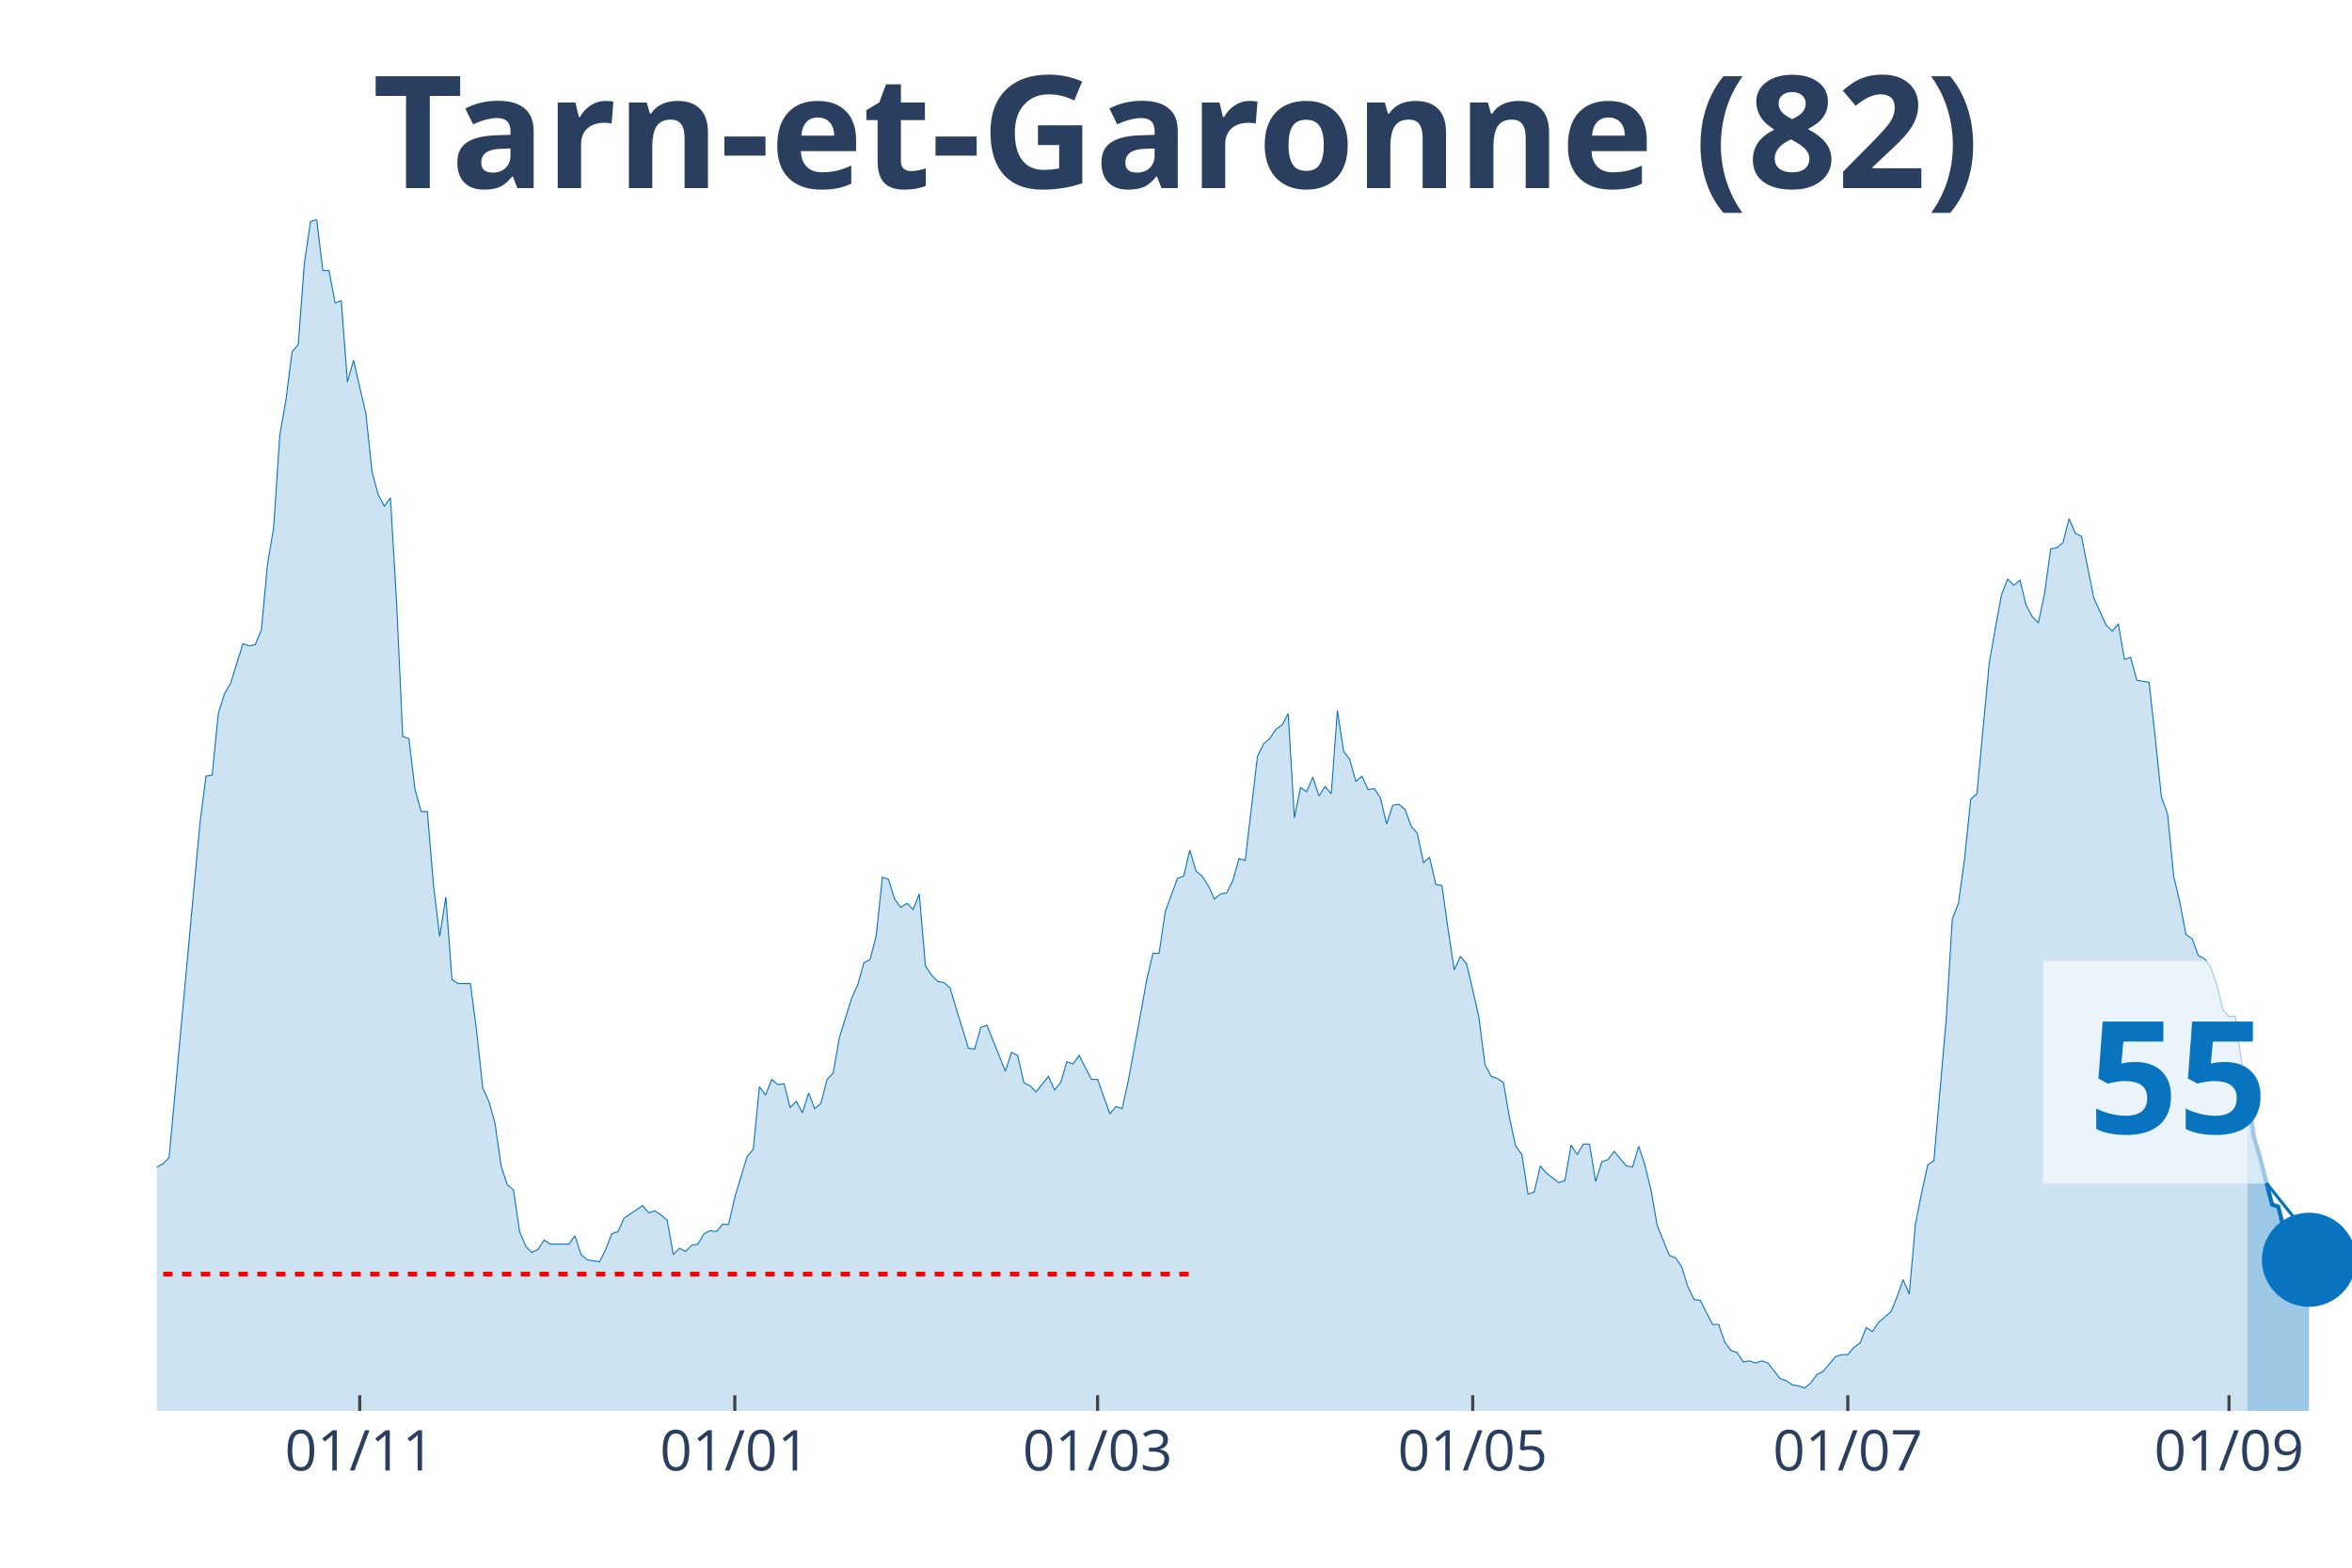
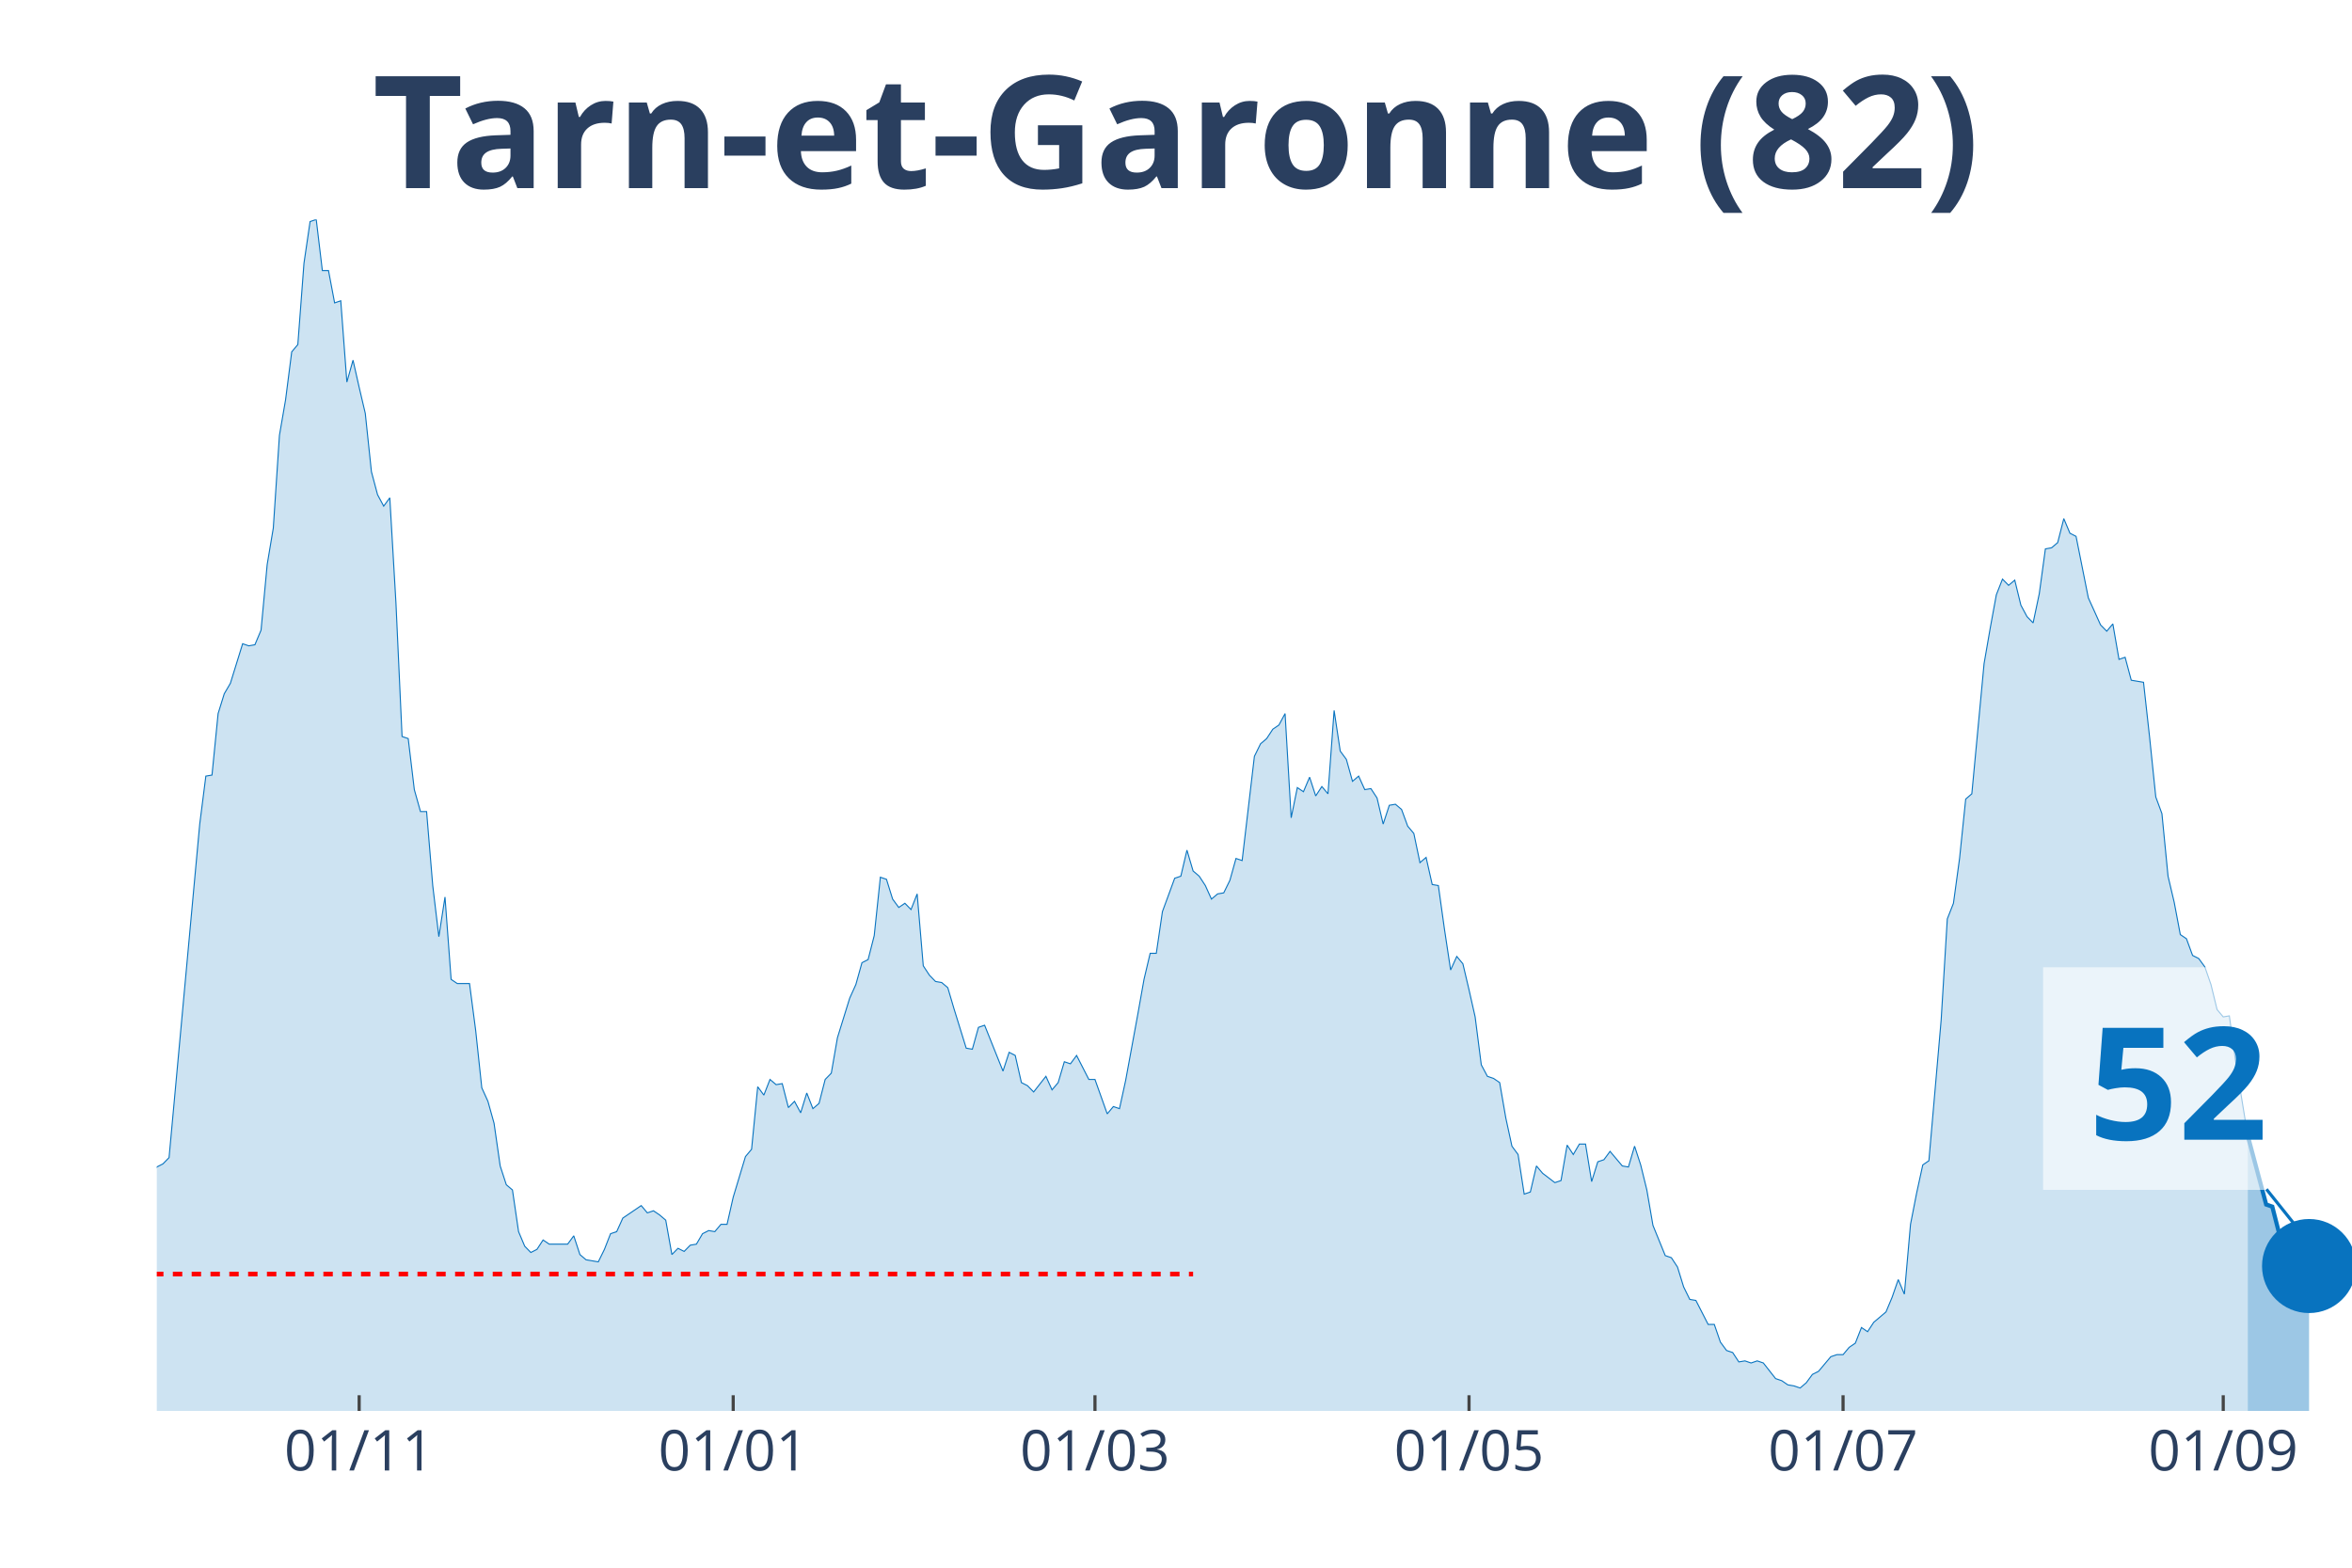
<svg xmlns="http://www.w3.org/2000/svg" class="main-svg" width="1125" height="750" style="" viewBox="0 0 750 500">
  <rect x="0" y="0" width="750" height="500" style="fill: rgb(0, 0, 0); fill-opacity: 0;" />
-   <defs id="defs-1bff50">
+   <defs id="defs-30cf8f">
    <g class="clips">
-       <clipPath id="clip1bff50xyplot" class="plotclip">
+       <clipPath id="clip30cf8fxyplot" class="plotclip">
        <rect width="700" height="380" />
      </clipPath>
-       <clipPath class="axesclip" id="clip1bff50x">
+       <clipPath class="axesclip" id="clip30cf8fx">
        <rect x="50" y="0" width="700" height="500" />
      </clipPath>
-       <clipPath class="axesclip" id="clip1bff50y">
+       <clipPath class="axesclip" id="clip30cf8fy">
        <rect x="0" y="70" width="750" height="380" />
      </clipPath>
-       <clipPath class="axesclip" id="clip1bff50xy">
+       <clipPath class="axesclip" id="clip30cf8fxy">
        <rect x="50" y="70" width="700" height="380" />
      </clipPath>
    </g>
    <g class="gradients" />
  </defs>
  <g class="bglayer">
    <rect class="bg" x="50" y="70" width="700" height="380" style="fill: rgb(0, 0, 0); fill-opacity: 0; stroke-width: 0;" />
  </g>
  <g class="layer-below">
    <g class="imagelayer" />
    <g class="shapelayer" />
  </g>
  <g class="cartesianlayer">
    <g class="subplot xy">
      <g class="layer-subplot">
        <g class="shapelayer" />
        <g class="imagelayer" />
      </g>
      <g class="gridlayer">
        <g class="x">
-           <path class="xgrid crisp" transform="translate(114.71,0)" d="M0,70v380" style="stroke: rgb(255, 255, 255); stroke-opacity: 1; stroke-width: 1px;" />
-           <path class="xgrid crisp" transform="translate(234.31,0)" d="M0,70v380" style="stroke: rgb(255, 255, 255); stroke-opacity: 1; stroke-width: 1px;" />
-           <path class="xgrid crisp" transform="translate(350,0)" d="M0,70v380" style="stroke: rgb(255, 255, 255); stroke-opacity: 1; stroke-width: 1px;" />
-           <path class="xgrid crisp" transform="translate(469.61,0)" d="M0,70v380" style="stroke: rgb(255, 255, 255); stroke-opacity: 1; stroke-width: 1px;" />
-           <path class="xgrid crisp" transform="translate(589.22,0)" d="M0,70v380" style="stroke: rgb(255, 255, 255); stroke-opacity: 1; stroke-width: 1px;" />
-           <path class="xgrid crisp" transform="translate(710.78,0)" d="M0,70v380" style="stroke: rgb(255, 255, 255); stroke-opacity: 1; stroke-width: 1px;" />
+           <path class="xgrid crisp" transform="translate(114.53,0)" d="M0,70v380" style="stroke: rgb(255, 255, 255); stroke-opacity: 1; stroke-width: 1px;" />
+           <path class="xgrid crisp" transform="translate(233.8,0)" d="M0,70v380" style="stroke: rgb(255, 255, 255); stroke-opacity: 1; stroke-width: 1px;" />
+           <path class="xgrid crisp" transform="translate(349.16,0)" d="M0,70v380" style="stroke: rgb(255, 255, 255); stroke-opacity: 1; stroke-width: 1px;" />
+           <path class="xgrid crisp" transform="translate(468.44,0)" d="M0,70v380" style="stroke: rgb(255, 255, 255); stroke-opacity: 1; stroke-width: 1px;" />
+           <path class="xgrid crisp" transform="translate(587.71,0)" d="M0,70v380" style="stroke: rgb(255, 255, 255); stroke-opacity: 1; stroke-width: 1px;" />
+           <path class="xgrid crisp" transform="translate(708.94,0)" d="M0,70v380" style="stroke: rgb(255, 255, 255); stroke-opacity: 1; stroke-width: 1px;" />
        </g>
        <g class="y" />
      </g>
      <g class="zerolinelayer" />
      <path class="xlines-below" />
      <path class="ylines-below" />
      <g class="overlines-below" />
      <g class="xaxislayer-below" />
      <g class="yaxislayer-below" />
      <g class="overaxes-below" />
-       <g class="plot" transform="translate(50, 70)" clip-path="url('#clip1bff50xyplot')">
+       <g class="plot" transform="translate(50, 70)" clip-path="url('#clip30cf8fxyplot')">
        <g class="scatterlayer mlayer">
-           <g class="trace scatter tracef6537c" style="stroke-miterlimit: 2;">
+           <g class="trace scatter trace2f51de" style="stroke-miterlimit: 2;">
            <g class="fills">
              <g>
-                 <path class="js-fill" d="M666.67,380L-266.67,380L-266.67,376.34L-256.86,376.01L-254.9,378.67L-239.22,379L-237.25,379.34L-150.98,378.01L-149.02,377.34L-141.18,375.35L-139.22,374.35L-135.29,373.02L-133.33,373.02L-125.49,372.69L-123.53,375.01L-119.61,374.02L-117.65,374.35L-113.73,376.68L-111.76,376.01L-101.96,373.02L-100,370.36L-98.04,371.36L-96.08,370.03L-92.16,371.36L-90.2,371.36L-88.24,370.36L-86.27,363.38L-84.31,358.06L-82.35,358.06L-78.43,354.73L-76.47,348.75L-74.51,343.43L-72.55,345.42L-70.59,346.09L-68.63,339.77L-64.71,341.43L-62.75,341.1L-58.82,337.11L-56.86,329.47L-54.9,320.16L-52.94,319.16L-50.98,319.16L-49.02,306.53L-45.1,303.2L-43.14,306.19L-41.18,312.18L-39.22,309.85L-37.25,308.19L-35.29,311.18L-33.33,311.85L-31.37,308.85L-29.41,304.53L-27.45,292.9L-23.53,292.56L-21.57,288.91L-19.61,287.58L-17.65,284.92L-15.69,282.26L-13.73,289.9L-11.76,290.24L-9.8,291.9L-7.84,301.54L-5.88,299.55L-1.96,307.19L0,302.2L1.96,301.21L3.92,299.21L13.73,192.83L15.69,177.53L17.65,177.2L19.61,157.59L21.57,151.27L23.53,147.94L27.45,135.31L29.41,135.98L31.37,135.64L33.33,130.99L35.29,110.04L37.25,98.41L39.22,68.82L41.18,57.52L43.14,42.22L45.1,39.9L47.06,13.96L49.02,0.66L50.98,0L52.94,16.29L54.9,16.29L56.86,26.6L58.82,25.93L60.78,51.86L62.75,44.88L64.71,53.53L66.67,61.84L68.63,80.45L70.59,87.77L72.55,91.43L74.51,88.77L76.47,122.34L78.43,164.9L80.39,165.56L82.35,181.85L84.31,188.84L86.27,188.84L88.24,212.44L90.2,228.73L92.16,216.1L94.12,242.36L96.08,243.69L100,243.69L101.96,258.65L103.92,276.94L105.88,281.26L107.84,288.24L109.8,301.87L111.76,307.86L113.73,309.52L115.69,322.82L117.65,327.47L119.61,329.47L121.57,328.47L123.53,325.48L125.49,326.81L131.37,326.81L133.33,324.15L135.29,330.13L137.25,331.79L141.18,332.46L143.14,328.47L145.1,323.48L147.06,322.82L149.02,318.5L150.98,317.17L154.9,314.51L156.86,316.83L158.82,316.17L160.78,317.5L162.75,319.16L164.71,330.13L166.67,328.14L168.63,329.13L170.59,327.14L172.55,326.81L174.51,323.48L176.47,322.48L178.43,322.82L180.39,320.49L182.35,320.49L184.31,311.85L188.24,298.88L190.2,296.55L192.16,276.61L194.12,279.27L196.08,274.28L198.04,275.94L200,275.61L201.96,283.25L203.92,281.26L205.88,284.92L207.84,278.6L209.8,283.59L211.76,281.92L213.73,274.28L215.69,272.28L217.65,260.98L221.57,248.35L223.53,244.02L225.49,237.04L227.45,236.05L229.41,228.4L231.37,209.78L233.33,210.45L235.29,216.76L237.25,219.42L239.22,218.09L241.18,220.09L243.14,215.1L245.1,238.04L247.06,241.03L249.02,243.03L250.98,243.36L252.94,245.02L254.9,251.67L258.82,264.3L260.78,264.64L262.75,257.66L264.71,256.99L270.59,271.62L272.55,265.63L274.51,266.63L276.47,275.28L278.43,276.27L280.39,278.27L284.31,273.28L286.27,277.6L288.24,275.28L290.2,268.63L292.16,269.29L294.12,266.63L298.04,274.28L300,274.28L303.92,285.25L305.88,282.92L307.84,283.59L309.8,274.61L313.73,253.33L315.69,242.36L317.65,234.05L319.61,234.05L321.57,220.75L323.53,215.43L325.49,210.11L327.45,209.45L329.41,201.14L331.37,207.79L333.33,209.45L335.29,212.44L337.25,216.76L339.22,215.1L341.18,214.77L343.14,210.78L345.1,203.8L347.06,204.46L350.98,171.22L352.94,167.23L354.9,165.56L356.86,162.57L358.82,161.24L360.78,157.59L362.75,190.83L364.71,181.19L366.67,182.52L368.63,177.87L370.59,183.85L372.55,180.86L374.51,183.18L376.47,156.59L378.43,169.55L380.39,172.21L382.35,179.2L384.31,177.53L386.27,181.85L388.24,181.52L390.2,184.51L392.16,192.83L394.12,186.84L396.08,186.51L398.04,188.17L400,193.49L401.96,195.82L403.92,205.13L405.88,203.46L407.84,212.11L409.8,212.44L411.76,226.4L413.73,239.37L415.69,235.05L417.65,237.38L419.61,245.69L421.57,254.33L423.53,269.62L425.49,273.28L427.45,273.95L429.41,275.28L431.37,286.58L433.33,295.56L435.29,298.22L437.25,310.85L439.22,310.18L441.18,301.87L443.14,304.2L447.06,307.19L449.02,306.53L450.98,295.22L452.94,298.22L454.9,294.89L456.86,294.89L458.82,306.86L460.78,300.54L462.75,299.88L464.71,297.22L468.63,301.87L470.59,302.2L472.55,295.56L474.51,301.54L476.47,309.52L478.43,320.82L482.35,330.46L484.31,331.13L486.27,334.12L488.24,340.44L490.2,344.43L492.16,344.76L496.08,352.41L498.04,352.41L500,358.06L501.96,360.72L503.92,361.38L505.88,364.37L507.84,364.04L509.8,364.71L511.76,364.04L513.73,364.71L517.65,369.69L519.61,370.36L521.57,371.69L523.53,372.02L525.49,372.69L527.45,371.02L529.41,368.36L531.37,367.37L535.29,362.71L537.25,362.05L539.22,362.05L541.18,359.72L543.14,358.39L545.1,353.4L547.06,354.73L549.02,351.74L552.94,348.42L554.9,343.76L556.86,338.11L558.82,342.76L560.78,320.49L562.75,310.52L564.71,301.54L566.67,300.21L570.59,255.33L572.55,223.08L574.51,218.09L576.47,203.8L578.43,184.85L580.39,183.18L584.31,141.63L586.27,130.32L588.24,119.69L590.2,114.7L592.16,116.69L594.12,115.03L596.08,123.01L598.04,126.67L600,128.66L601.96,119.35L603.92,105.06L605.88,104.72L607.84,103.06L609.8,95.42L611.76,100.07L613.73,101.07L617.65,120.68L619.61,125L621.57,129.33L623.53,131.32L625.49,128.99L627.45,140.3L629.41,139.63L631.37,146.95L635.29,147.61L637.25,165.23L639.22,184.18L641.18,189.5L643.14,209.45L645.1,217.76L647.06,228.07L649.02,229.4L650.98,234.72L652.94,235.71L654.9,238.37L656.86,244.02L658.82,252L660.78,254.33L662.75,254L664.71,268.29L666.67,278.6" style="fill: rgb(8, 115, 191); fill-opacity: 0.2; stroke-width: 0;" />
+                 <path class="js-fill" d="M666.76,380L-265.92,380L-265.92,376.34L-256.15,376.01L-254.19,378.67L-238.55,379L-236.59,379.34L-150.56,378.01L-148.6,377.34L-140.78,375.35L-138.83,374.35L-134.92,373.02L-132.96,373.02L-125.14,372.69L-123.18,375.01L-119.27,374.02L-117.32,374.35L-113.41,376.68L-111.45,376.01L-101.68,373.02L-99.72,370.36L-97.77,371.36L-95.81,370.03L-91.9,371.36L-89.94,371.36L-87.99,370.36L-86.03,363.38L-84.08,358.06L-82.12,358.06L-78.21,354.73L-76.26,348.75L-74.3,343.43L-72.35,345.42L-70.39,346.09L-68.44,339.77L-64.53,341.43L-62.57,341.1L-58.66,337.11L-56.7,329.47L-54.75,320.16L-52.79,319.16L-50.84,319.16L-48.88,306.53L-44.97,303.2L-43.02,306.19L-41.06,312.18L-39.11,309.85L-37.15,308.19L-35.2,311.18L-33.24,311.85L-31.28,308.85L-29.33,304.53L-27.37,292.9L-23.46,292.56L-21.51,288.91L-19.55,287.58L-17.6,284.92L-15.64,282.26L-13.69,289.9L-11.73,290.24L-9.78,291.9L-7.82,301.54L-5.87,299.55L-1.96,307.19L0,302.2L1.96,301.21L3.91,299.21L13.69,192.83L15.64,177.53L17.6,177.2L19.55,157.59L21.51,151.27L23.46,147.94L27.37,135.31L29.33,135.98L31.28,135.64L33.24,130.99L35.2,110.04L37.15,98.41L39.11,68.82L41.06,57.52L43.02,42.22L44.97,39.9L46.93,13.96L48.88,0.66L50.84,0L52.79,16.29L54.75,16.29L56.7,26.6L58.66,25.93L60.61,51.86L62.57,44.88L64.53,53.53L66.48,61.84L68.44,80.45L70.39,87.77L72.35,91.43L74.3,88.77L76.26,122.34L78.21,164.9L80.17,165.56L82.12,181.85L84.08,188.84L86.03,188.84L87.99,212.44L89.94,228.73L91.9,216.1L93.85,242.36L95.81,243.69L99.72,243.69L101.68,258.65L103.63,276.94L105.59,281.26L107.54,288.24L109.5,301.87L111.45,307.86L113.41,309.52L115.36,322.82L117.32,327.47L119.27,329.47L121.23,328.47L123.18,325.48L125.14,326.81L131.01,326.81L132.96,324.15L134.92,330.13L136.87,331.79L140.78,332.46L142.74,328.47L144.69,323.48L146.65,322.82L148.6,318.5L150.56,317.17L154.47,314.51L156.42,316.83L158.38,316.17L160.34,317.5L162.29,319.16L164.25,330.13L166.2,328.14L168.16,329.13L170.11,327.14L172.07,326.81L174.02,323.48L175.98,322.48L177.93,322.82L179.89,320.49L181.84,320.49L183.8,311.85L187.71,298.88L189.66,296.55L191.62,276.61L193.58,279.27L195.53,274.28L197.49,275.94L199.44,275.61L201.4,283.25L203.35,281.26L205.31,284.92L207.26,278.6L209.22,283.59L211.17,281.92L213.13,274.28L215.08,272.28L217.04,260.98L220.95,248.35L222.91,244.02L224.86,237.04L226.82,236.05L228.77,228.4L230.73,209.78L232.68,210.45L234.64,216.76L236.59,219.42L238.55,218.09L240.5,220.09L242.46,215.1L244.41,238.04L246.37,241.03L248.32,243.03L250.28,243.36L252.23,245.02L254.19,251.67L258.1,264.3L260.06,264.64L262.01,257.66L263.97,256.99L269.83,271.62L271.79,265.63L273.74,266.63L275.7,275.28L277.65,276.27L279.61,278.27L283.52,273.28L285.47,277.6L287.43,275.28L289.39,268.63L291.34,269.29L293.3,266.63L297.21,274.28L299.16,274.28L303.07,285.25L305.03,282.92L306.98,283.59L308.94,274.61L312.85,253.33L314.8,242.36L316.76,234.05L318.72,234.05L320.67,220.75L322.63,215.43L324.58,210.11L326.54,209.45L328.49,201.14L330.45,207.79L332.4,209.45L334.36,212.44L336.31,216.76L338.27,215.1L340.22,214.77L342.18,210.78L344.13,203.8L346.09,204.46L350,171.22L351.96,167.23L353.91,165.56L355.87,162.57L357.82,161.24L359.78,157.59L361.73,190.83L363.69,181.19L365.64,182.52L367.6,177.87L369.55,183.85L371.51,180.86L373.46,183.18L375.42,156.59L377.37,169.55L379.33,172.21L381.28,179.2L383.24,177.53L385.2,181.85L387.15,181.52L389.11,184.51L391.06,192.83L393.02,186.84L394.97,186.51L396.93,188.17L398.88,193.49L400.84,195.82L402.79,205.13L404.75,203.46L406.7,212.11L408.66,212.44L410.61,226.4L412.57,239.37L414.53,235.05L416.48,237.38L418.44,245.69L420.39,254.33L422.35,269.62L424.3,273.28L426.26,273.95L428.21,275.28L430.17,286.58L432.12,295.56L434.08,298.22L436.03,310.85L437.99,310.18L439.94,301.87L441.9,304.2L445.81,307.19L447.77,306.53L449.72,295.22L451.68,298.22L453.63,294.89L455.59,294.89L457.54,306.86L459.5,300.54L461.45,299.88L463.41,297.22L467.32,301.87L469.27,302.2L471.23,295.56L473.18,301.54L475.14,309.52L477.09,320.82L481.01,330.46L482.96,331.13L484.92,334.12L486.87,340.44L488.83,344.43L490.78,344.76L494.69,352.41L496.65,352.41L498.6,358.06L500.56,360.72L502.51,361.38L504.47,364.37L506.42,364.04L508.38,364.71L510.34,364.04L512.29,364.71L516.2,369.69L518.16,370.36L520.11,371.69L522.07,372.02L524.02,372.69L525.98,371.02L527.93,368.36L529.89,367.37L533.8,362.71L535.75,362.05L537.71,362.05L539.66,359.72L541.62,358.39L543.58,353.4L545.53,354.73L547.49,351.74L551.4,348.42L553.35,343.76L555.31,338.11L557.26,342.76L559.22,320.49L561.17,310.52L563.13,301.54L565.08,300.21L568.99,255.33L570.95,223.08L572.91,218.09L574.86,203.8L576.82,184.85L578.77,183.18L582.68,141.63L584.64,130.32L586.59,119.69L588.55,114.7L590.5,116.69L592.46,115.03L594.41,123.01L596.37,126.67L598.32,128.66L600.28,119.35L602.23,105.06L604.19,104.72L606.15,103.06L608.1,95.42L610.06,100.07L612.01,101.07L615.92,120.68L617.88,125L619.83,129.33L621.79,131.32L623.74,128.99L625.7,140.3L627.65,139.63L629.61,146.95L633.52,147.61L635.47,165.23L637.43,184.18L639.39,189.5L641.34,209.45L643.3,217.76L645.25,228.07L647.21,229.4L649.16,234.72L651.12,235.71L653.07,238.37L655.03,244.02L656.98,252L658.94,254.33L660.89,254L662.85,268.29L666.76,292.23" style="fill: rgb(8, 115, 191); fill-opacity: 0.2; stroke-width: 0;" />
              </g>
            </g>
            <g class="errorbars" />
            <g class="lines">
-               <path class="js-line" d="M-266.67,376.34L-256.86,376.01L-254.9,378.67L-239.22,379L-237.25,379.34L-150.98,378.01L-149.02,377.34L-141.18,375.35L-139.22,374.35L-135.29,373.02L-133.33,373.02L-125.49,372.69L-123.53,375.01L-119.61,374.02L-117.65,374.35L-113.73,376.68L-111.76,376.01L-101.96,373.02L-100,370.36L-98.04,371.36L-96.08,370.03L-92.16,371.36L-90.2,371.36L-88.24,370.36L-86.27,363.38L-84.31,358.06L-82.35,358.06L-78.43,354.73L-76.47,348.75L-74.51,343.43L-72.55,345.42L-70.59,346.09L-68.63,339.77L-64.71,341.43L-62.75,341.1L-58.82,337.11L-56.86,329.47L-54.9,320.16L-52.94,319.16L-50.98,319.16L-49.02,306.53L-45.1,303.2L-43.14,306.19L-41.18,312.18L-39.22,309.85L-37.25,308.19L-35.29,311.18L-33.33,311.85L-31.37,308.85L-29.41,304.53L-27.45,292.9L-23.53,292.56L-21.57,288.91L-19.61,287.58L-17.65,284.92L-15.69,282.26L-13.73,289.9L-11.76,290.24L-9.8,291.9L-7.84,301.54L-5.88,299.55L-1.96,307.19L0,302.2L1.96,301.21L3.92,299.21L13.73,192.83L15.69,177.53L17.65,177.2L19.61,157.59L21.57,151.27L23.53,147.94L27.45,135.31L29.41,135.98L31.37,135.64L33.33,130.99L35.29,110.04L37.25,98.41L39.22,68.82L41.18,57.52L43.14,42.22L45.1,39.9L47.06,13.96L49.02,0.66L50.98,0L52.94,16.29L54.9,16.29L56.86,26.6L58.82,25.93L60.78,51.86L62.75,44.88L64.71,53.53L66.67,61.84L68.63,80.45L70.59,87.77L72.55,91.43L74.51,88.77L76.47,122.34L78.43,164.9L80.39,165.56L82.35,181.85L84.31,188.84L86.27,188.84L88.24,212.44L90.2,228.73L92.16,216.1L94.12,242.36L96.08,243.69L100,243.69L101.96,258.65L103.92,276.94L105.88,281.26L107.84,288.24L109.8,301.87L111.76,307.86L113.73,309.52L115.69,322.82L117.65,327.47L119.61,329.47L121.57,328.47L123.53,325.48L125.49,326.81L131.37,326.81L133.33,324.15L135.29,330.13L137.25,331.79L141.18,332.46L143.14,328.47L145.1,323.48L147.06,322.82L149.02,318.5L150.98,317.17L154.9,314.51L156.86,316.83L158.82,316.17L160.78,317.5L162.75,319.16L164.71,330.13L166.67,328.14L168.63,329.13L170.59,327.14L172.55,326.81L174.51,323.48L176.47,322.48L178.43,322.82L180.39,320.49L182.35,320.49L184.31,311.85L188.24,298.88L190.2,296.55L192.16,276.61L194.12,279.27L196.08,274.28L198.04,275.94L200,275.61L201.96,283.25L203.92,281.26L205.88,284.92L207.84,278.6L209.8,283.59L211.76,281.92L213.73,274.28L215.69,272.28L217.65,260.98L221.57,248.35L223.53,244.02L225.49,237.04L227.45,236.05L229.41,228.4L231.37,209.78L233.33,210.45L235.29,216.76L237.25,219.42L239.22,218.09L241.18,220.09L243.14,215.1L245.1,238.04L247.06,241.03L249.02,243.03L250.98,243.36L252.94,245.02L254.9,251.67L258.82,264.3L260.78,264.64L262.75,257.66L264.71,256.99L270.59,271.62L272.55,265.63L274.51,266.63L276.47,275.28L278.43,276.27L280.39,278.27L284.31,273.28L286.27,277.6L288.24,275.28L290.2,268.63L292.16,269.29L294.12,266.63L298.04,274.28L300,274.28L303.92,285.25L305.88,282.92L307.84,283.59L309.8,274.61L313.73,253.33L315.69,242.36L317.65,234.05L319.61,234.05L321.57,220.75L323.53,215.43L325.49,210.11L327.45,209.45L329.41,201.14L331.37,207.79L333.33,209.45L335.29,212.44L337.25,216.76L339.22,215.1L341.18,214.77L343.14,210.78L345.1,203.8L347.06,204.46L350.98,171.22L352.94,167.23L354.9,165.56L356.86,162.57L358.82,161.24L360.78,157.59L362.75,190.83L364.71,181.19L366.67,182.52L368.63,177.87L370.59,183.85L372.55,180.86L374.51,183.18L376.47,156.59L378.43,169.55L380.39,172.21L382.35,179.2L384.31,177.53L386.27,181.85L388.24,181.52L390.2,184.51L392.16,192.83L394.12,186.84L396.08,186.51L398.04,188.17L400,193.49L401.96,195.82L403.92,205.13L405.88,203.46L407.84,212.11L409.8,212.44L411.76,226.4L413.73,239.37L415.69,235.05L417.65,237.38L419.61,245.69L421.57,254.33L423.53,269.62L425.49,273.28L427.45,273.95L429.41,275.28L431.37,286.58L433.33,295.56L435.29,298.22L437.25,310.85L439.22,310.18L441.18,301.87L443.14,304.2L447.06,307.19L449.02,306.53L450.98,295.22L452.94,298.22L454.9,294.89L456.86,294.89L458.82,306.86L460.78,300.54L462.75,299.88L464.71,297.22L468.63,301.87L470.59,302.2L472.55,295.56L474.51,301.54L476.47,309.52L478.43,320.82L482.35,330.46L484.31,331.13L486.27,334.12L488.24,340.44L490.2,344.43L492.16,344.76L496.08,352.41L498.04,352.41L500,358.06L501.96,360.72L503.92,361.38L505.88,364.37L507.84,364.04L509.8,364.71L511.76,364.04L513.73,364.71L517.65,369.69L519.61,370.36L521.57,371.69L523.53,372.02L525.49,372.69L527.45,371.02L529.41,368.36L531.37,367.37L535.29,362.71L537.25,362.05L539.22,362.05L541.18,359.72L543.14,358.39L545.1,353.4L547.06,354.73L549.02,351.74L552.94,348.42L554.9,343.76L556.86,338.11L558.82,342.76L560.78,320.49L562.75,310.52L564.71,301.54L566.67,300.21L570.59,255.33L572.55,223.08L574.51,218.09L576.47,203.8L578.43,184.85L580.39,183.18L584.31,141.63L586.27,130.32L588.24,119.69L590.2,114.7L592.16,116.69L594.12,115.03L596.08,123.01L598.04,126.67L600,128.66L601.96,119.35L603.92,105.06L605.88,104.72L607.84,103.06L609.8,95.42L611.76,100.07L613.73,101.07L617.65,120.68L619.61,125L621.57,129.33L623.53,131.32L625.49,128.99L627.45,140.3L629.41,139.63L631.37,146.95L635.29,147.61L637.25,165.23L639.22,184.18L641.18,189.5L643.14,209.45L645.1,217.76L647.06,228.07L649.02,229.4L650.98,234.72L652.94,235.71L654.9,238.37L656.86,244.02L658.82,252L660.78,254.33L662.75,254L664.71,268.29L666.67,278.6" style="vector-effect: non-scaling-stroke; fill: none; stroke: rgb(8, 115, 191); stroke-opacity: 1; stroke-width: 0.5px; opacity: 1;" />
+               <path class="js-line" d="M-265.92,376.34L-256.15,376.01L-254.19,378.67L-238.55,379L-236.59,379.34L-150.56,378.01L-148.6,377.34L-140.78,375.35L-138.83,374.35L-134.92,373.02L-132.96,373.02L-125.14,372.69L-123.18,375.01L-119.27,374.02L-117.32,374.35L-113.41,376.68L-111.45,376.01L-101.68,373.02L-99.72,370.36L-97.77,371.36L-95.81,370.03L-91.9,371.36L-89.94,371.36L-87.99,370.36L-86.03,363.38L-84.08,358.06L-82.12,358.06L-78.21,354.73L-76.26,348.75L-74.3,343.43L-72.35,345.42L-70.39,346.09L-68.44,339.77L-64.53,341.43L-62.57,341.1L-58.66,337.11L-56.7,329.47L-54.75,320.16L-52.79,319.16L-50.84,319.16L-48.88,306.53L-44.97,303.2L-43.02,306.19L-41.06,312.18L-39.11,309.85L-37.15,308.19L-35.2,311.18L-33.24,311.85L-31.28,308.85L-29.33,304.53L-27.37,292.9L-23.46,292.56L-21.51,288.91L-19.55,287.58L-17.6,284.92L-15.64,282.26L-13.69,289.9L-11.73,290.24L-9.78,291.9L-7.82,301.54L-5.87,299.55L-1.96,307.19L0,302.2L1.96,301.21L3.91,299.21L13.69,192.83L15.64,177.53L17.6,177.2L19.55,157.59L21.51,151.27L23.46,147.94L27.37,135.31L29.33,135.98L31.28,135.64L33.24,130.99L35.2,110.04L37.15,98.41L39.11,68.82L41.06,57.52L43.02,42.22L44.97,39.9L46.93,13.96L48.88,0.66L50.84,0L52.79,16.29L54.75,16.29L56.7,26.6L58.66,25.93L60.61,51.86L62.57,44.88L64.53,53.53L66.48,61.84L68.44,80.45L70.39,87.77L72.35,91.43L74.3,88.77L76.26,122.34L78.21,164.9L80.17,165.56L82.12,181.85L84.08,188.84L86.03,188.84L87.99,212.44L89.94,228.73L91.9,216.1L93.85,242.36L95.81,243.69L99.72,243.69L101.68,258.65L103.63,276.94L105.59,281.26L107.54,288.24L109.5,301.87L111.45,307.86L113.41,309.52L115.36,322.82L117.32,327.47L119.27,329.47L121.23,328.47L123.18,325.48L125.14,326.81L131.01,326.81L132.96,324.15L134.92,330.13L136.87,331.79L140.78,332.46L142.74,328.47L144.69,323.48L146.65,322.82L148.6,318.5L150.56,317.17L154.47,314.51L156.42,316.83L158.38,316.17L160.34,317.5L162.29,319.16L164.25,330.13L166.2,328.14L168.16,329.13L170.11,327.14L172.07,326.81L174.02,323.48L175.98,322.48L177.93,322.82L179.89,320.49L181.84,320.49L183.8,311.85L187.71,298.88L189.66,296.55L191.62,276.61L193.58,279.27L195.53,274.28L197.49,275.94L199.44,275.61L201.4,283.25L203.35,281.26L205.31,284.92L207.26,278.6L209.22,283.59L211.17,281.92L213.13,274.28L215.08,272.28L217.04,260.98L220.95,248.35L222.91,244.02L224.86,237.04L226.82,236.05L228.77,228.4L230.73,209.78L232.68,210.45L234.64,216.76L236.59,219.42L238.55,218.09L240.5,220.09L242.46,215.1L244.41,238.04L246.37,241.03L248.32,243.03L250.28,243.36L252.23,245.02L254.19,251.67L258.1,264.3L260.06,264.64L262.01,257.66L263.97,256.99L269.83,271.62L271.79,265.63L273.74,266.63L275.7,275.28L277.65,276.27L279.61,278.27L283.52,273.28L285.47,277.6L287.43,275.28L289.39,268.63L291.34,269.29L293.3,266.63L297.21,274.28L299.16,274.28L303.07,285.25L305.03,282.92L306.98,283.59L308.94,274.61L312.85,253.33L314.8,242.36L316.76,234.05L318.72,234.05L320.67,220.75L322.63,215.43L324.58,210.11L326.54,209.45L328.49,201.14L330.45,207.79L332.4,209.45L334.36,212.44L336.31,216.76L338.27,215.1L340.22,214.77L342.18,210.78L344.13,203.8L346.09,204.46L350,171.22L351.96,167.23L353.91,165.56L355.87,162.57L357.82,161.24L359.78,157.59L361.73,190.83L363.69,181.19L365.64,182.52L367.6,177.87L369.55,183.85L371.51,180.86L373.46,183.18L375.42,156.59L377.37,169.55L379.33,172.21L381.28,179.2L383.24,177.53L385.2,181.85L387.15,181.52L389.11,184.51L391.06,192.83L393.02,186.84L394.97,186.51L396.93,188.17L398.88,193.49L400.84,195.82L402.79,205.13L404.75,203.46L406.7,212.11L408.66,212.44L410.61,226.4L412.57,239.37L414.53,235.05L416.48,237.38L418.44,245.69L420.39,254.33L422.35,269.62L424.3,273.28L426.26,273.95L428.21,275.28L430.17,286.58L432.12,295.56L434.08,298.22L436.03,310.85L437.99,310.18L439.94,301.87L441.9,304.2L445.81,307.19L447.77,306.53L449.72,295.22L451.68,298.22L453.63,294.89L455.59,294.89L457.54,306.86L459.5,300.54L461.45,299.88L463.41,297.22L467.32,301.87L469.27,302.2L471.23,295.56L473.18,301.54L475.14,309.52L477.09,320.82L481.01,330.46L482.96,331.13L484.92,334.12L486.87,340.44L488.83,344.43L490.78,344.76L494.69,352.41L496.65,352.41L498.6,358.06L500.56,360.72L502.51,361.38L504.47,364.37L506.42,364.04L508.38,364.71L510.34,364.04L512.29,364.71L516.2,369.69L518.16,370.36L520.11,371.69L522.07,372.02L524.02,372.69L525.98,371.02L527.93,368.36L529.89,367.37L533.8,362.71L535.75,362.05L537.71,362.05L539.66,359.72L541.62,358.39L543.58,353.4L545.53,354.73L547.49,351.74L551.4,348.42L553.35,343.76L555.31,338.11L557.26,342.76L559.22,320.49L561.17,310.52L563.13,301.54L565.08,300.21L568.99,255.33L570.95,223.08L572.91,218.09L574.86,203.8L576.82,184.85L578.77,183.18L582.68,141.63L584.64,130.32L586.59,119.69L588.55,114.7L590.5,116.69L592.46,115.03L594.41,123.01L596.37,126.67L598.32,128.66L600.28,119.35L602.23,105.06L604.19,104.72L606.15,103.06L608.1,95.42L610.06,100.07L612.01,101.07L615.92,120.68L617.88,125L619.83,129.33L621.79,131.32L623.74,128.99L625.7,140.3L627.65,139.63L629.61,146.95L633.52,147.61L635.47,165.23L637.43,184.18L639.39,189.5L641.34,209.45L643.3,217.76L645.25,228.07L647.21,229.4L649.16,234.72L651.12,235.71L653.07,238.37L655.03,244.02L656.98,252L658.94,254.33L660.89,254L662.85,268.29L666.76,292.23" style="vector-effect: non-scaling-stroke; fill: none; stroke: rgb(8, 115, 191); stroke-opacity: 1; stroke-width: 0.5px; opacity: 1;" />
            </g>
            <g class="points" />
            <g class="text" />
          </g>
-           <g class="trace scatter trace072bca" style="stroke-miterlimit: 2;">
+           <g class="trace scatter trace700239" style="stroke-miterlimit: 2;">
            <g class="fills">
              <g>
-                 <path class="js-fill" d="M686.27,380L666.67,380L666.67,278.6L668.63,292.23L670.59,298.88L674.51,314.17L676.47,314.84L680.39,330.13L682.35,330.8L686.27,331.79" style="fill: rgb(8, 115, 191); fill-opacity: 0.4; stroke-width: 0;" />
+                 <path class="js-fill" d="M686.31,380L666.76,380L666.76,292.23L672.63,314.17L674.58,314.84L678.49,330.13L680.45,330.8L684.36,331.79L686.31,333.79" style="fill: rgb(8, 115, 191); fill-opacity: 0.4; stroke-width: 0;" />
              </g>
            </g>
            <g class="errorbars" />
            <g class="lines">
-               <path class="js-line" d="M666.67,278.6L668.63,292.23L670.59,298.88L674.51,314.17L676.47,314.84L680.39,330.13L682.35,330.8L686.27,331.79" style="vector-effect: non-scaling-stroke; fill: none; stroke: rgb(8, 115, 191); stroke-opacity: 1; stroke-width: 2px; opacity: 1;" />
+               <path class="js-line" d="M666.76,292.23L672.63,314.17L674.58,314.84L678.49,330.13L680.45,330.8L684.36,331.79L686.31,333.79" style="vector-effect: non-scaling-stroke; fill: none; stroke: rgb(8, 115, 191); stroke-opacity: 1; stroke-width: 2px; opacity: 1;" />
            </g>
            <g class="points" />
            <g class="text" />
          </g>
-           <g class="trace scatter tracedf9268" style="stroke-miterlimit: 2; opacity: 1;">
+           <g class="trace scatter trace0cb38c" style="stroke-miterlimit: 2; opacity: 1;">
            <g class="fills" />
            <g class="errorbars" />
            <g class="lines" />
            <g class="points">
-               <path class="point" transform="translate(686.27,331.79)" d="M15,0A15,15 0 1,1 0,-15A15,15 0 0,1 15,0Z" style="opacity: 1; stroke-width: 0px; fill: rgb(8, 115, 191); fill-opacity: 1;" />
+               <path class="point" transform="translate(686.31,333.79)" d="M15,0A15,15 0 1,1 0,-15A15,15 0 0,1 15,0Z" style="opacity: 1; stroke-width: 0px; fill: rgb(8, 115, 191); fill-opacity: 1;" />
            </g>
            <g class="text" />
          </g>
        </g>
      </g>
      <g class="overplot" />
      <path class="xlines-above crisp" style="fill: none; stroke-width: 1px; stroke: rgb(0, 0, 0); stroke-opacity: 0;" d="" />
      <path class="ylines-above crisp" style="fill: none;" d="M0,0" />
      <g class="overlines-above" />
      <g class="xaxislayer-above">
-         <path class="xtick ticks crisp" d="M0,450v-5" transform="translate(114.71,0)" style="stroke: rgb(68, 68, 68); stroke-opacity: 1; stroke-width: 1px;" />
-         <path class="xtick ticks crisp" d="M0,450v-5" transform="translate(234.31,0)" style="stroke: rgb(68, 68, 68); stroke-opacity: 1; stroke-width: 1px;" />
-         <path class="xtick ticks crisp" d="M0,450v-5" transform="translate(350,0)" style="stroke: rgb(68, 68, 68); stroke-opacity: 1; stroke-width: 1px;" />
-         <path class="xtick ticks crisp" d="M0,450v-5" transform="translate(469.61,0)" style="stroke: rgb(68, 68, 68); stroke-opacity: 1; stroke-width: 1px;" />
-         <path class="xtick ticks crisp" d="M0,450v-5" transform="translate(589.22,0)" style="stroke: rgb(68, 68, 68); stroke-opacity: 1; stroke-width: 1px;" />
-         <path class="xtick ticks crisp" d="M0,450v-5" transform="translate(710.78,0)" style="stroke: rgb(68, 68, 68); stroke-opacity: 1; stroke-width: 1px;" />
+         <path class="xtick ticks crisp" d="M0,450v-5" transform="translate(114.53,0)" style="stroke: rgb(68, 68, 68); stroke-opacity: 1; stroke-width: 1px;" />
+         <path class="xtick ticks crisp" d="M0,450v-5" transform="translate(233.8,0)" style="stroke: rgb(68, 68, 68); stroke-opacity: 1; stroke-width: 1px;" />
+         <path class="xtick ticks crisp" d="M0,450v-5" transform="translate(349.16,0)" style="stroke: rgb(68, 68, 68); stroke-opacity: 1; stroke-width: 1px;" />
+         <path class="xtick ticks crisp" d="M0,450v-5" transform="translate(468.44,0)" style="stroke: rgb(68, 68, 68); stroke-opacity: 1; stroke-width: 1px;" />
+         <path class="xtick ticks crisp" d="M0,450v-5" transform="translate(587.71,0)" style="stroke: rgb(68, 68, 68); stroke-opacity: 1; stroke-width: 1px;" />
+         <path class="xtick ticks crisp" d="M0,450v-5" transform="translate(708.94,0)" style="stroke: rgb(68, 68, 68); stroke-opacity: 1; stroke-width: 1px;" />
        <g class="xtick">
-           <text text-anchor="middle" x="0" y="469" transform="translate(114.71,0)" style="font-family: 'Open Sans', verdana, arial, sans-serif; font-size: 18px; fill: rgb(42, 63, 95); fill-opacity: 1; white-space: pre;">01/11</text>
+           <text text-anchor="middle" x="0" y="469" transform="translate(114.53,0)" style="font-family: 'Open Sans', verdana, arial, sans-serif; font-size: 18px; fill: rgb(42, 63, 95); fill-opacity: 1; white-space: pre;">01/11</text>
        </g>
        <g class="xtick">
-           <text text-anchor="middle" x="0" y="469" transform="translate(234.31,0)" style="font-family: 'Open Sans', verdana, arial, sans-serif; font-size: 18px; fill: rgb(42, 63, 95); fill-opacity: 1; white-space: pre;">01/01</text>
+           <text text-anchor="middle" x="0" y="469" transform="translate(233.8,0)" style="font-family: 'Open Sans', verdana, arial, sans-serif; font-size: 18px; fill: rgb(42, 63, 95); fill-opacity: 1; white-space: pre;">01/01</text>
        </g>
        <g class="xtick">
-           <text text-anchor="middle" x="0" y="469" transform="translate(350,0)" style="font-family: 'Open Sans', verdana, arial, sans-serif; font-size: 18px; fill: rgb(42, 63, 95); fill-opacity: 1; white-space: pre;">01/03</text>
+           <text text-anchor="middle" x="0" y="469" transform="translate(349.16,0)" style="font-family: 'Open Sans', verdana, arial, sans-serif; font-size: 18px; fill: rgb(42, 63, 95); fill-opacity: 1; white-space: pre;">01/03</text>
        </g>
        <g class="xtick">
-           <text text-anchor="middle" x="0" y="469" transform="translate(469.61,0)" style="font-family: 'Open Sans', verdana, arial, sans-serif; font-size: 18px; fill: rgb(42, 63, 95); fill-opacity: 1; white-space: pre;">01/05</text>
+           <text text-anchor="middle" x="0" y="469" transform="translate(468.44,0)" style="font-family: 'Open Sans', verdana, arial, sans-serif; font-size: 18px; fill: rgb(42, 63, 95); fill-opacity: 1; white-space: pre;">01/05</text>
        </g>
        <g class="xtick">
-           <text text-anchor="middle" x="0" y="469" transform="translate(589.22,0)" style="font-family: 'Open Sans', verdana, arial, sans-serif; font-size: 18px; fill: rgb(42, 63, 95); fill-opacity: 1; white-space: pre;">01/07</text>
+           <text text-anchor="middle" x="0" y="469" transform="translate(587.71,0)" style="font-family: 'Open Sans', verdana, arial, sans-serif; font-size: 18px; fill: rgb(42, 63, 95); fill-opacity: 1; white-space: pre;">01/07</text>
        </g>
        <g class="xtick">
-           <text text-anchor="middle" x="0" y="469" transform="translate(710.78,0)" style="font-family: 'Open Sans', verdana, arial, sans-serif; font-size: 18px; fill: rgb(42, 63, 95); fill-opacity: 1; white-space: pre;">01/09</text>
+           <text text-anchor="middle" x="0" y="469" transform="translate(708.94,0)" style="font-family: 'Open Sans', verdana, arial, sans-serif; font-size: 18px; fill: rgb(42, 63, 95); fill-opacity: 1; white-space: pre;">01/09</text>
        </g>
      </g>
      <g class="yaxislayer-above" />
      <g class="overaxes-above" />
    </g>
  </g>
  <g class="polarlayer" />
  <g class="ternarylayer" />
  <g class="geolayer" />
  <g class="funnelarealayer" />
  <g class="pielayer" />
  <g class="treemaplayer" />
  <g class="sunburstlayer" />
  <g class="glimages" />
-   <defs id="topdefs-1bff50">
+   <defs id="topdefs-30cf8f">
    <g class="clips" />
  </defs>
  <g class="layer-above">
    <g class="imagelayer" />
    <g class="shapelayer">
-       <path data-index="0" fill-rule="evenodd" d="M-1051.96,406.35L381.37,406.35" clip-path="url('#clip1bff50xy')" style="opacity: 1; stroke: rgb(255, 0, 0); stroke-opacity: 1; fill: rgb(0, 0, 0); fill-opacity: 0; stroke-dasharray: 3px, 3px; stroke-width: 1.5px;" />
+       <path data-index="0" fill-rule="evenodd" d="M-1048.88,406.35L380.45,406.35" clip-path="url('#clip30cf8fxy')" style="opacity: 1; stroke: rgb(255, 0, 0); stroke-opacity: 1; fill: rgb(0, 0, 0); fill-opacity: 0; stroke-dasharray: 3px, 3px; stroke-width: 1.5px;" />
    </g>
  </g>
  <g class="infolayer">
    <g class="g-gtitle">
      <text class="gtitle" x="375" y="25" text-anchor="middle" dy="0.7em" style="font-family: 'Open Sans', verdana, arial, sans-serif; font-size: 50px; fill: rgb(42, 63, 95); opacity: 1; font-weight: normal; white-space: pre;">
        <tspan style="font-weight:bold">Tarn-et-Garonne (82)</tspan>
      </text>
    </g>
    <g class="g-xtitle" />
    <g class="annotation" data-index="0" style="opacity: 1;">
-       <g class="annotation-text-g" transform="rotate(0,694.27,341.79)">
-         <g class="cursor-pointer" transform="translate(651, 306)">
+       <g class="annotation-text-g" transform="rotate(0,694.31,343.79)">
+         <g class="cursor-pointer" transform="translate(651, 308)">
          <rect class="bg" x="0.5" y="0.5" width="86" height="71" style="stroke-width: 1px; stroke: rgb(0, 0, 0); stroke-opacity: 0; fill: rgb(255, 255, 255); fill-opacity: 0.6;" />
          <text class="annotation-text" text-anchor="middle" x="43.531" y="55.5" style="font-family: 'Open Sans', verdana, arial, sans-serif; font-size: 50px; fill: rgb(8, 115, 191); fill-opacity: 1; white-space: pre;">
-             <tspan style="font-weight:bold">55 </tspan>
+             <tspan style="font-weight:bold">52 </tspan>
          </text>
        </g>
      </g>
      <g class="annotation-arrow-g" style="opacity: 1;">
-         <path d="M722.67,377.29L734.27,391.79" style="stroke-width: 1px; stroke: rgb(8, 115, 191); stroke-opacity: 1; stroke-dasharray: 0px, 0px, 18.569px, 18.569px;" />
+         <path d="M722.71,379.29L734.31,393.79" style="stroke-width: 1px; stroke: rgb(8, 115, 191); stroke-opacity: 1; stroke-dasharray: 0px, 0px, 18.569px, 18.569px;" />
      </g>
    </g>
  </g>
</svg>
